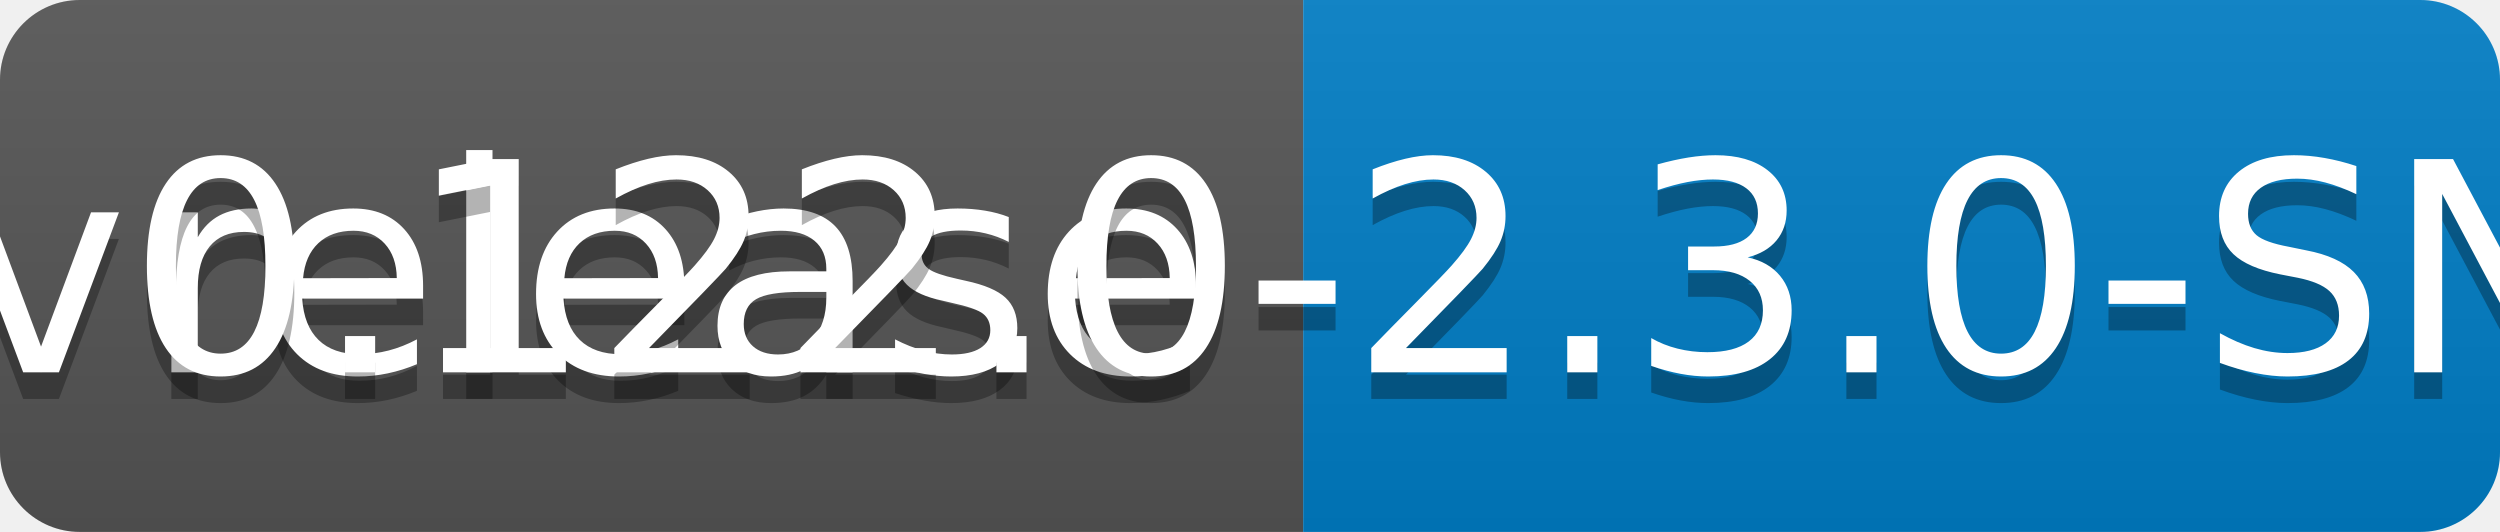
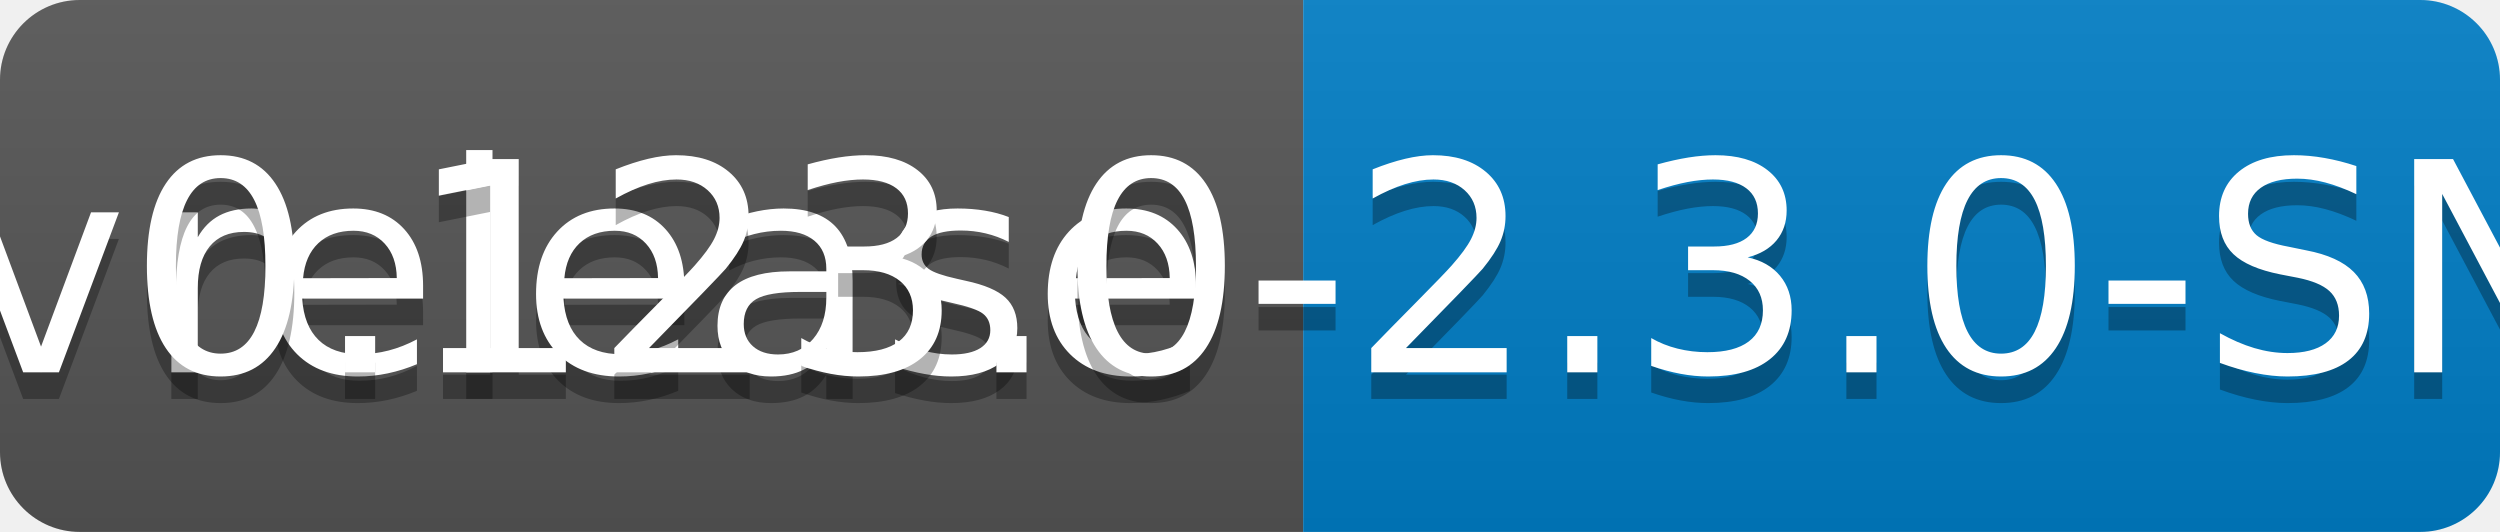
<svg xmlns="http://www.w3.org/2000/svg" width="94" height="20">
  <linearGradient id="b" x2="0" y2="100%">
    <stop offset="0" stop-color="#bbb" stop-opacity=".1" />
    <stop offset="1" stop-opacity=".1" />
  </linearGradient>
  <clipPath id="a">
    <rect width="94" height="20" rx="3" fill="#fff" />
  </clipPath>
  <g clip-path="url(#a)">
    <path fill="#555" d="M0 0h49v20H0z" />
    <path fill="#007ec6" d="M49 0h45v20H49z" />
    <path fill="url(#b)" d="M0 0h94v20H0z" />
  </g>
  <g fill="#fff" text-anchor="middle" font-family="DejaVu Sans,Verdana,Geneva,sans-serif" font-size="110">
    <text x="255" y="150" fill="#010101" fill-opacity=".3" transform="scale(.1)" textLength="390">release</text>
    <text x="255" y="140" transform="scale(.1)" textLength="390">release</text>
-     <text x="705" y="150" fill="#010101" fill-opacity=".3" transform="scale(.1)" textLength="350">v0.122.0-2.3.0-SNAPSHOT</text>
-     <text x="705" y="140" transform="scale(.1)" textLength="350">v0.122.0-2.3.0-SNAPSHOT</text>
+     <text x="705" y="150" fill="#010101" fill-opacity=".3" transform="scale(.1)" textLength="350">v0.123.0-2.3.0-SNAPSHOT</text>
+     <text x="705" y="140" transform="scale(.1)" textLength="350">v0.123.0-2.3.0-SNAPSHOT</text>
  </g>
</svg>
